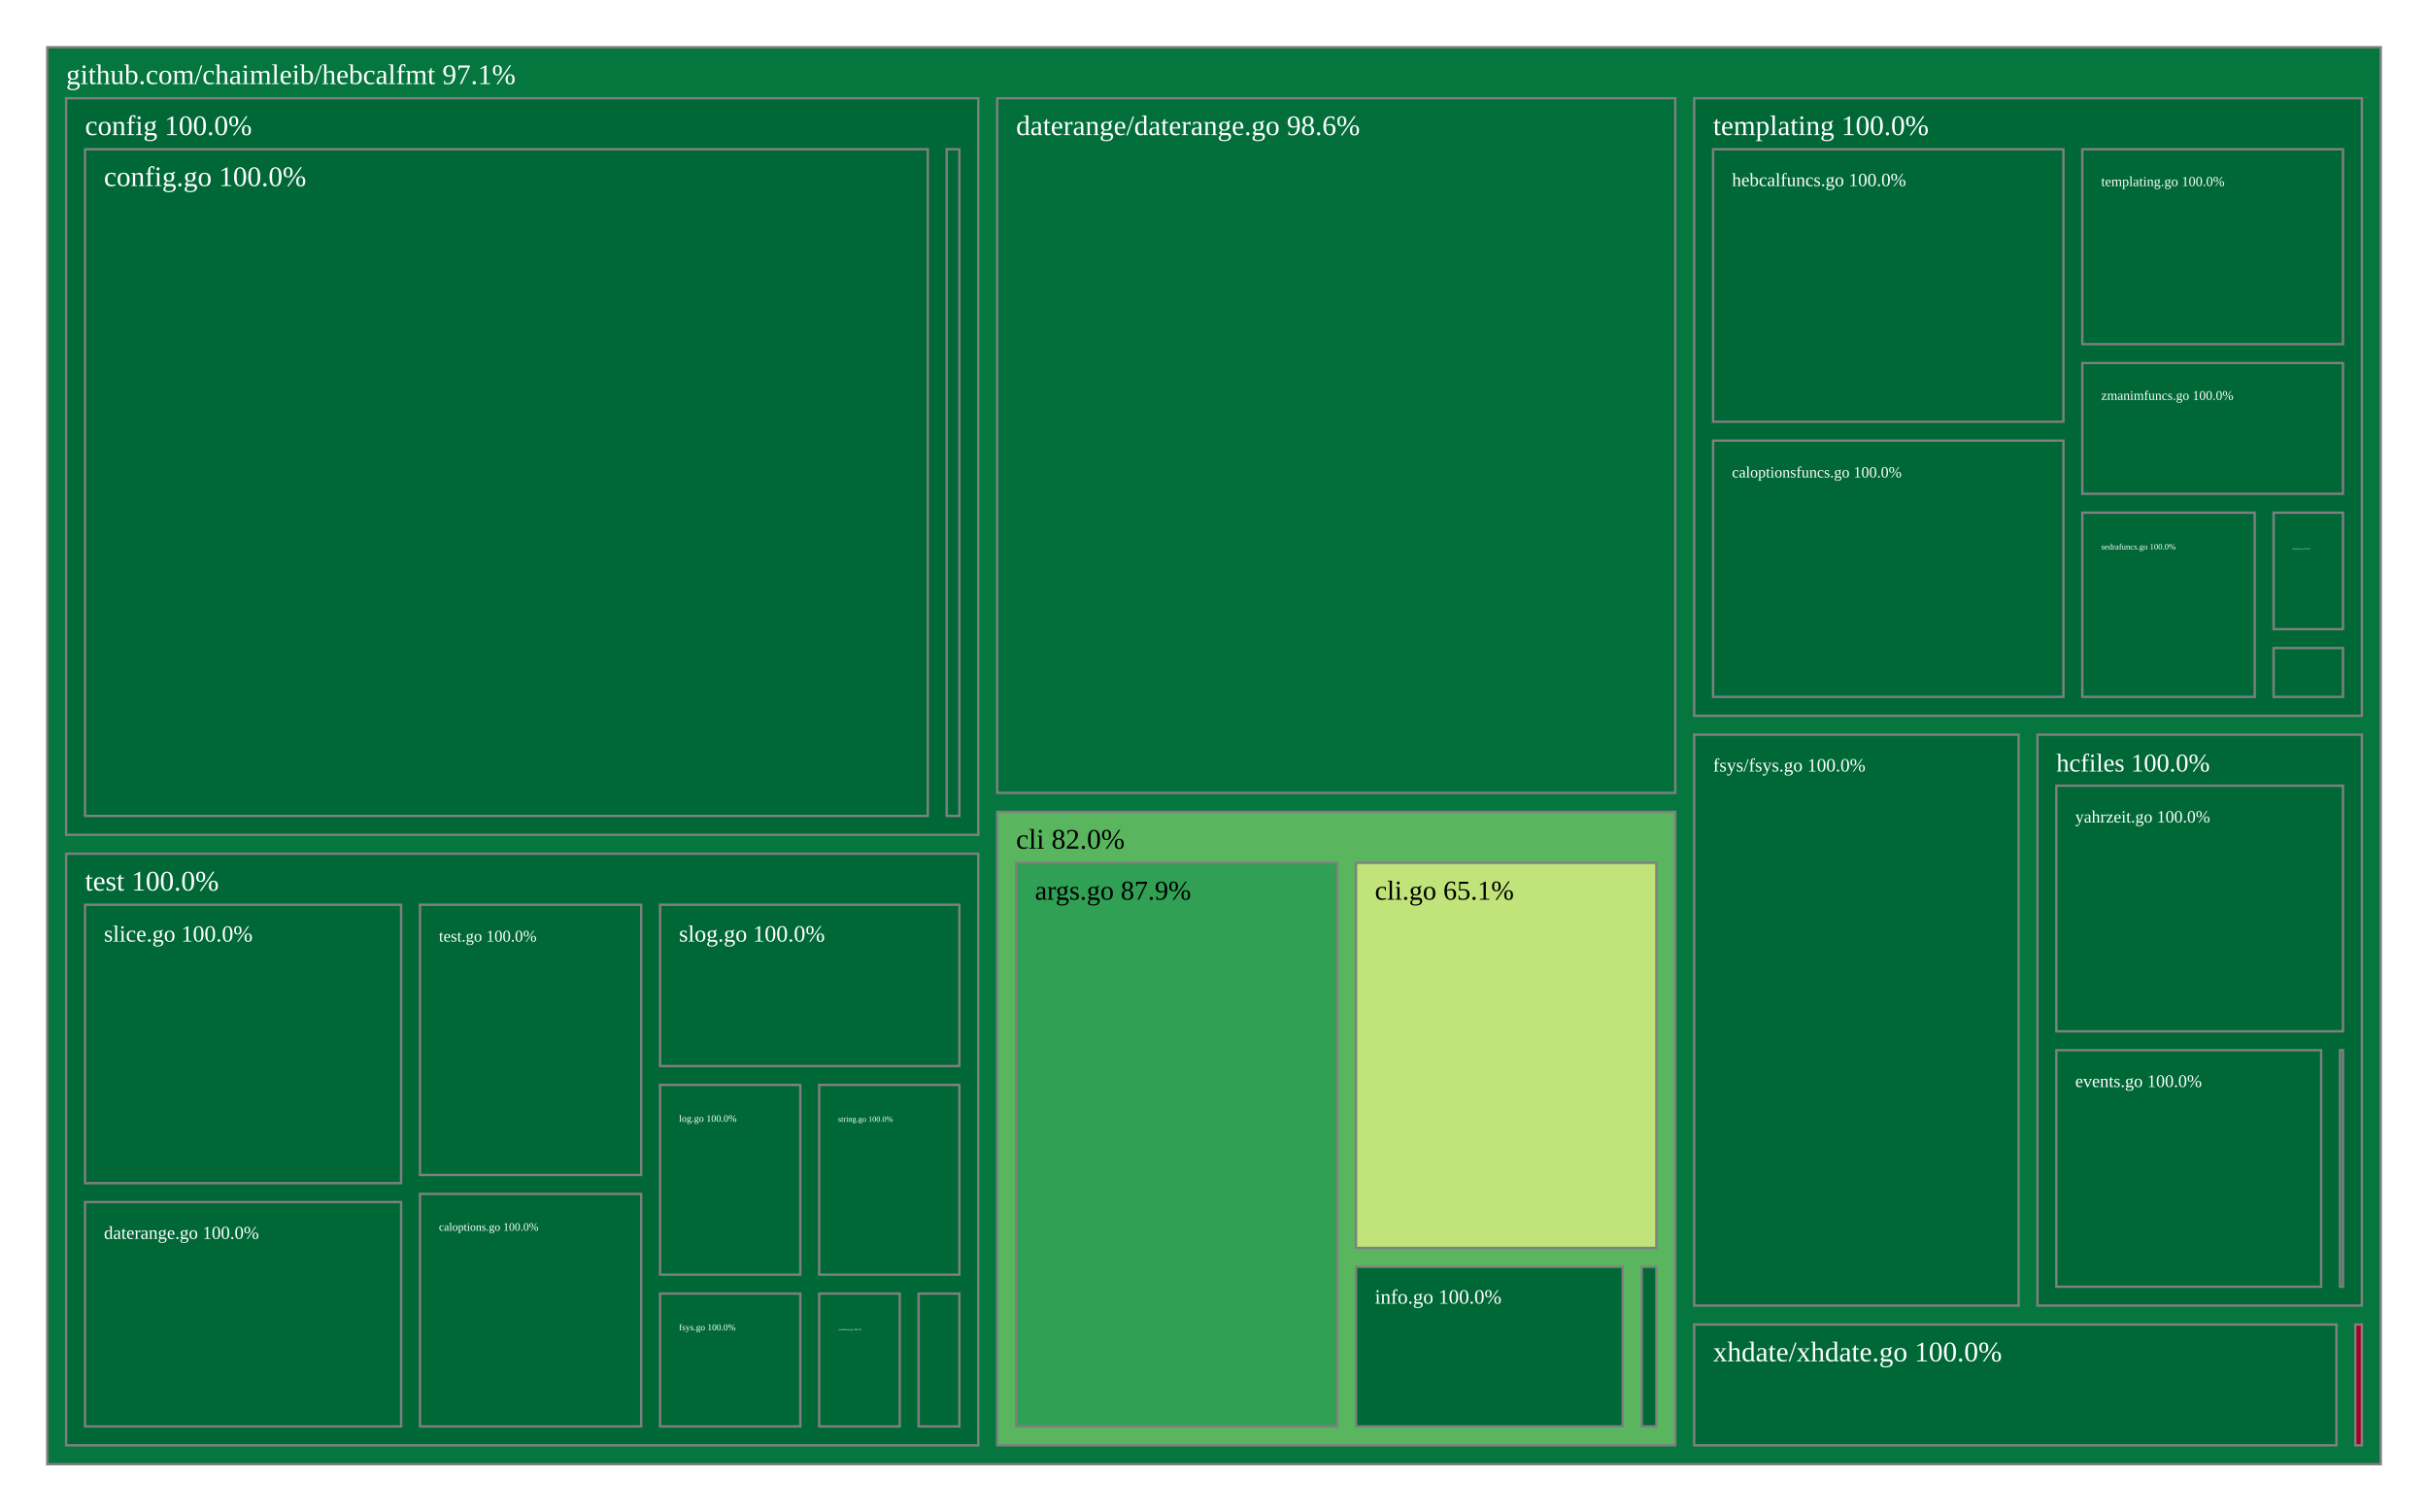
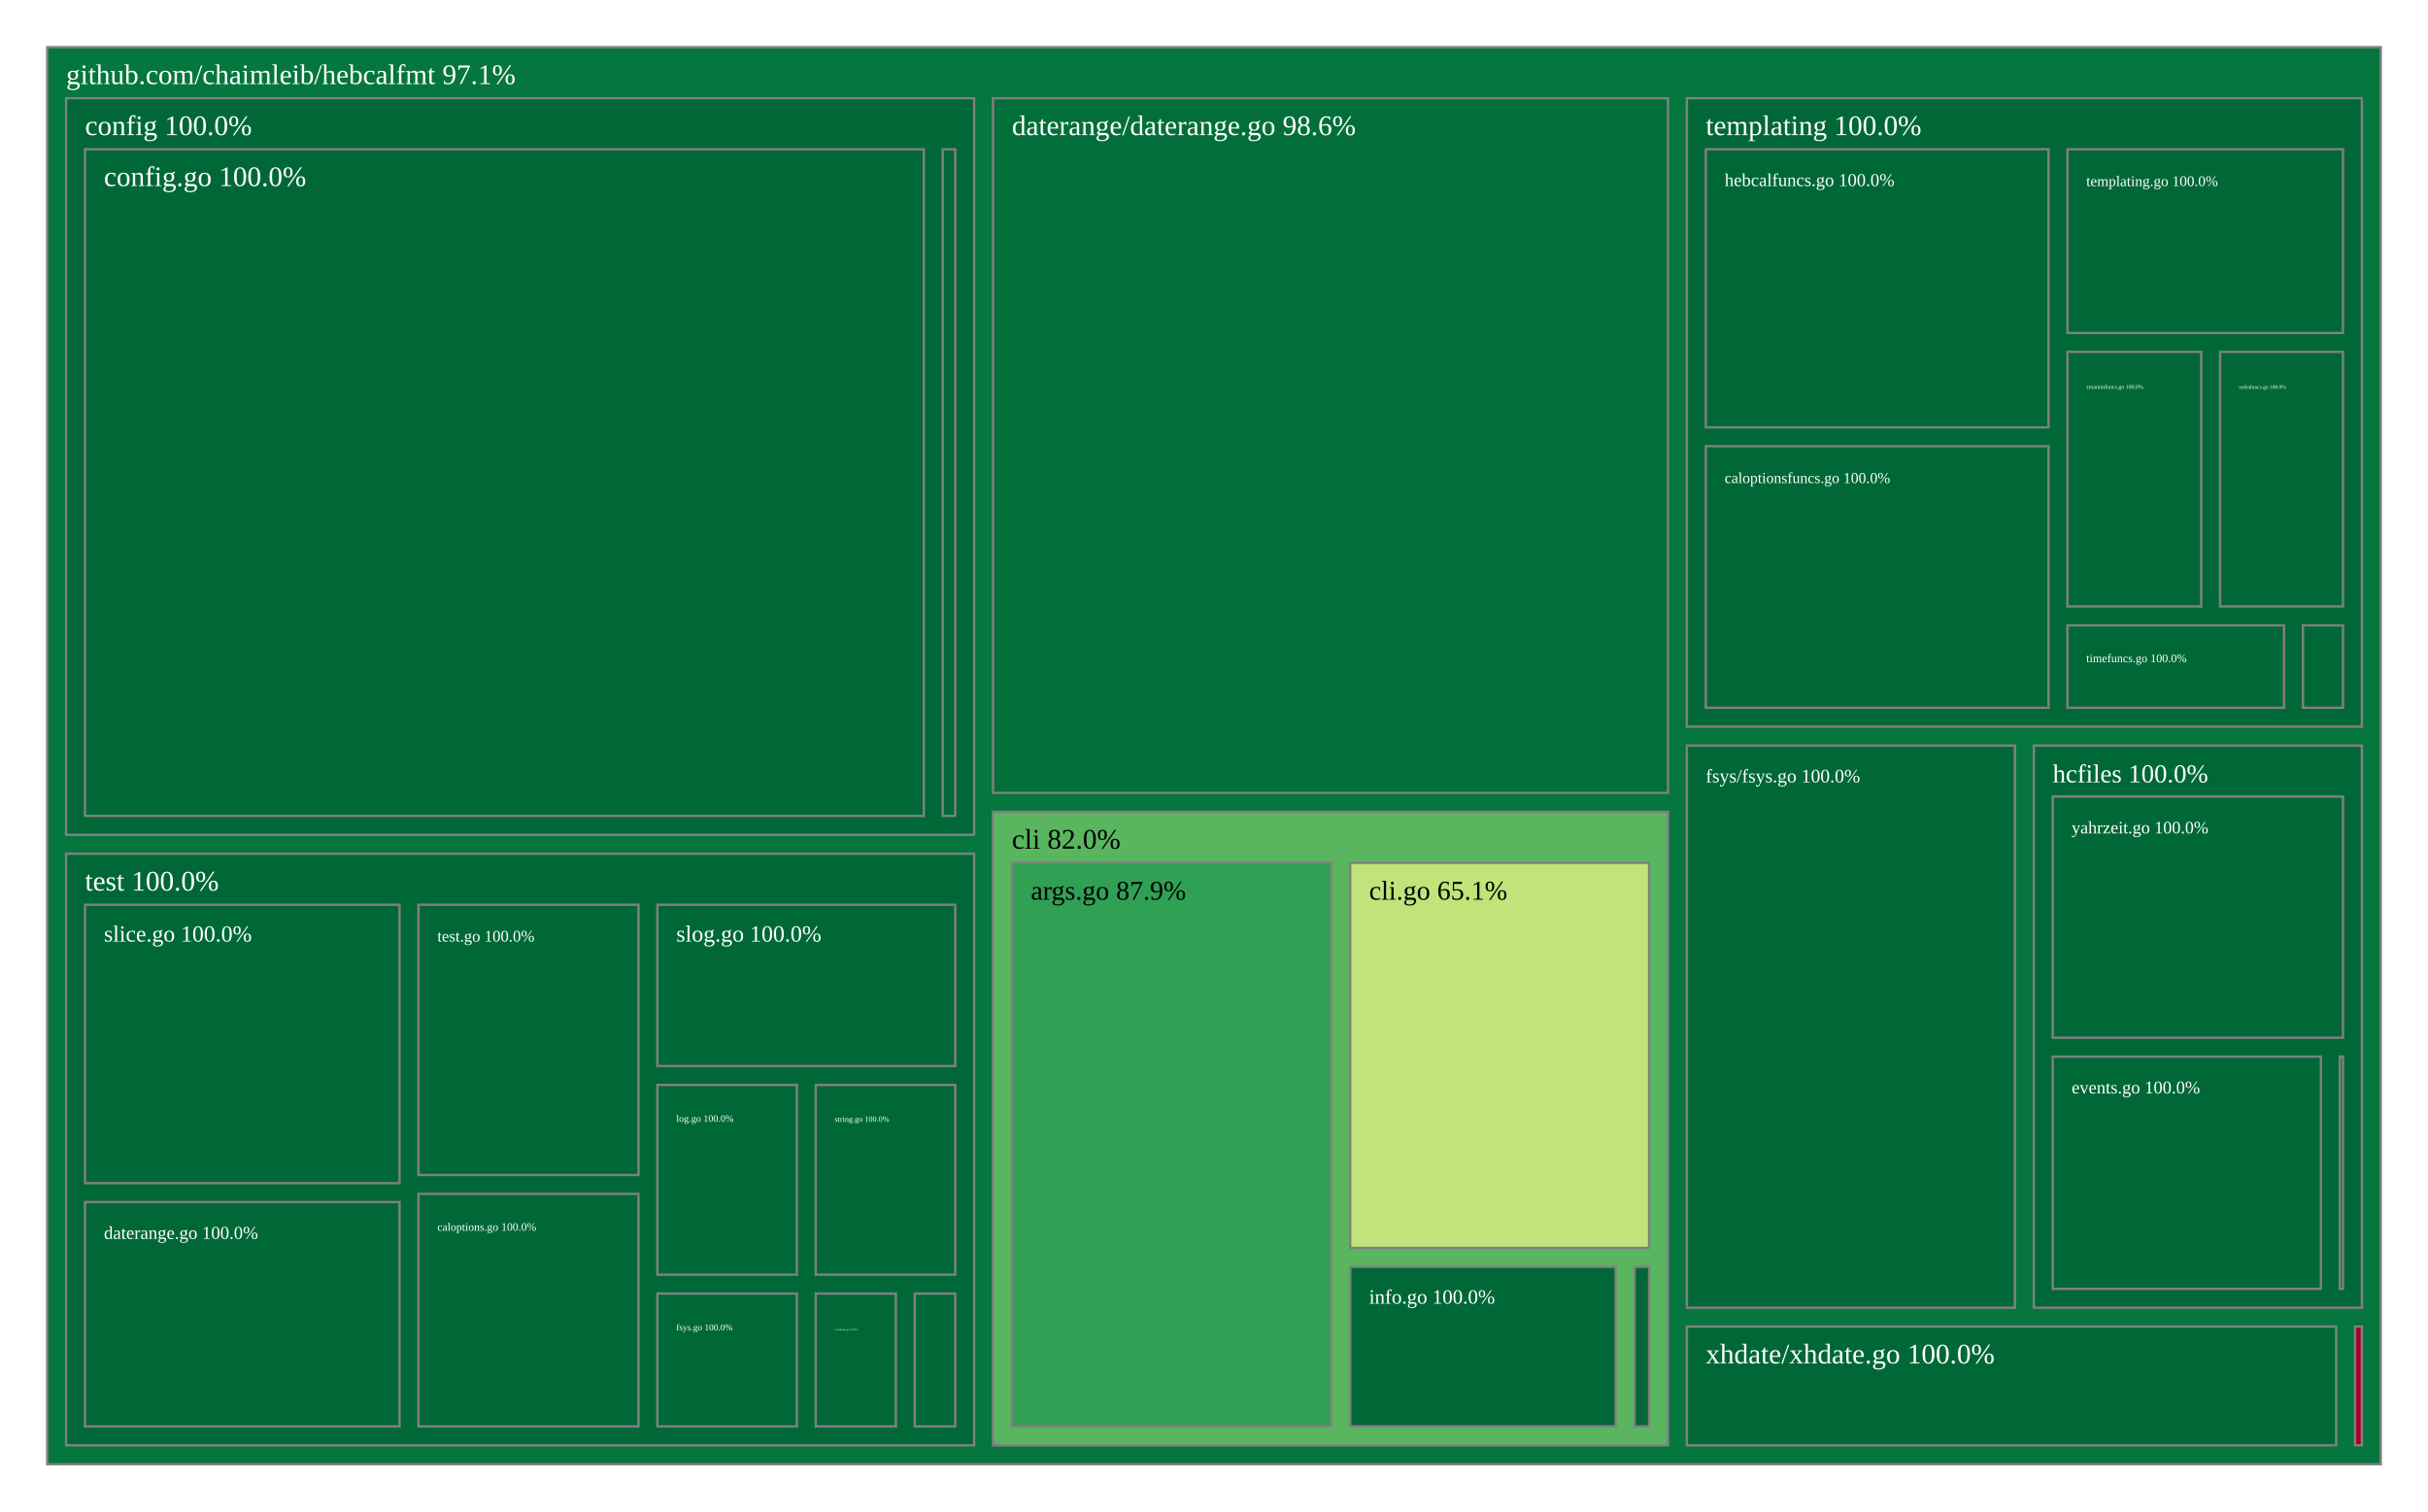
<svg xmlns="http://www.w3.org/2000/svg" viewBox="0 0 1028 640" style="background: white none repeat scroll 0% 0%;">
  <g>
    <rect x="20" y="20" width="988" height="600" style="fill: rgb(5, 118, 62);opacity:1;fill-opacity:1.00;stroke:rgb(128,128,128);stroke-width:1px;stroke-opacity:1.00;" />
    <text data-notex="1" text-anchor="start" transform="translate(28,35.6) scale(1)" style="font-family: Open Sans, verdana, arial, sans-serif !important; font-size: 12px; fill: rgb(255, 255, 255); fill-opacity: 1.00; white-space: pre;" data-math="N">github.com/chaimleib/hebcalfmt 97.1%</text>
  </g>
  <g>
-     <rect x="422.202" y="343.749" width="287.101" height="268.251" style="fill: rgb(89, 182, 95);opacity:1;fill-opacity:1.00;stroke:rgb(128,128,128);stroke-width:1px;stroke-opacity:1.00;" />
-     <text data-notex="1" text-anchor="start" transform="translate(430.2022,359.3493) scale(1)" style="font-family: Open Sans, verdana, arial, sans-serif !important; font-size: 12px; fill: rgb(0, 0, 0); fill-opacity: 1.00; white-space: pre;" data-math="N">cli 82.0%</text>
+     <rect x="420.438" y="343.749" width="285.781" height="268.251" style="fill: rgb(89, 182, 95);opacity:1;fill-opacity:1.00;stroke:rgb(128,128,128);stroke-width:1px;stroke-opacity:1.00;" />
+     <text data-notex="1" text-anchor="start" transform="translate(428.4385,359.3493) scale(1)" style="font-family: Open Sans, verdana, arial, sans-serif !important; font-size: 12px; fill: rgb(0, 0, 0); fill-opacity: 1.00; white-space: pre;" data-math="N">cli 82.0%</text>
  </g>
  <g>
-     <rect x="28" y="41.6" width="386.202" height="311.897" style="fill: rgb(0, 104, 55);opacity:1;fill-opacity:1.00;stroke:rgb(128,128,128);stroke-width:1px;stroke-opacity:1.00;" />
+     <rect x="28" y="41.6" width="384.438" height="311.897" style="fill: rgb(0, 104, 55);opacity:1;fill-opacity:1.00;stroke:rgb(128,128,128);stroke-width:1px;stroke-opacity:1.00;" />
    <text data-notex="1" text-anchor="start" transform="translate(36,57.2) scale(1)" style="font-family: Open Sans, verdana, arial, sans-serif !important; font-size: 12px; fill: rgb(255, 255, 255); fill-opacity: 1.00; white-space: pre;" data-math="N">config 100.0%</text>
  </g>
  <g>
-     <rect x="422.202" y="41.6" width="287.101" height="294.149" style="fill: rgb(2, 111, 58);opacity:1;fill-opacity:1.00;stroke:rgb(128,128,128);stroke-width:1px;stroke-opacity:1.00;" />
-     <text data-notex="1" text-anchor="start" transform="translate(430.2022,57.2) scale(1)" style="font-family: Open Sans, verdana, arial, sans-serif !important; font-size: 12px; fill: rgb(255, 255, 255); fill-opacity: 1.00; white-space: pre;" data-math="N">daterange/daterange.go 98.6%</text>
+     <rect x="420.438" y="41.6" width="285.781" height="294.149" style="fill: rgb(2, 111, 58);opacity:1;fill-opacity:1.00;stroke:rgb(128,128,128);stroke-width:1px;stroke-opacity:1.00;" />
+     <text data-notex="1" text-anchor="start" transform="translate(428.4385,57.2) scale(1)" style="font-family: Open Sans, verdana, arial, sans-serif !important; font-size: 12px; fill: rgb(255, 255, 255); fill-opacity: 1.00; white-space: pre;" data-math="N">daterange/daterange.go 98.6%</text>
  </g>
  <g>
-     <rect x="717.303" y="311.082" width="137.348" height="241.764" style="fill: rgb(0, 104, 55);opacity:1;fill-opacity:1.00;stroke:rgb(128,128,128);stroke-width:1px;stroke-opacity:1.00;" />
-     <text data-notex="1" text-anchor="start" transform="translate(725.3034,326.6818) scale(0.665287)" style="font-family: Open Sans, verdana, arial, sans-serif !important; font-size: 12px; fill: rgb(255, 255, 255); fill-opacity: 1.00; white-space: pre;" data-math="N">fsys/fsys.go 100.0%</text>
+     <rect x="714.219" y="315.693" width="138.89" height="238.036" style="fill: rgb(0, 104, 55);opacity:1;fill-opacity:1.00;stroke:rgb(128,128,128);stroke-width:1px;stroke-opacity:1.00;" />
+     <text data-notex="1" text-anchor="start" transform="translate(722.2192,331.2925) scale(0.673741)" style="font-family: Open Sans, verdana, arial, sans-serif !important; font-size: 12px; fill: rgb(255, 255, 255); fill-opacity: 1.00; white-space: pre;" data-math="N">fsys/fsys.go 100.0%</text>
  </g>
  <g>
-     <rect x="862.652" y="311.082" width="137.348" height="241.764" style="fill: rgb(0, 104, 55);opacity:1;fill-opacity:1.00;stroke:rgb(128,128,128);stroke-width:1px;stroke-opacity:1.00;" />
-     <text data-notex="1" text-anchor="start" transform="translate(870.6517,326.6818) scale(0.902889)" style="font-family: Open Sans, verdana, arial, sans-serif !important; font-size: 12px; fill: rgb(255, 255, 255); fill-opacity: 1.00; white-space: pre;" data-math="N">hcfiles 100.0%</text>
+     <rect x="861.11" y="315.693" width="138.89" height="238.036" style="fill: rgb(0, 104, 55);opacity:1;fill-opacity:1.00;stroke:rgb(128,128,128);stroke-width:1px;stroke-opacity:1.00;" />
+     <text data-notex="1" text-anchor="start" transform="translate(869.1096,331.2925) scale(0.914363)" style="font-family: Open Sans, verdana, arial, sans-serif !important; font-size: 12px; fill: rgb(255, 255, 255); fill-opacity: 1.00; white-space: pre;" data-math="N">hcfiles 100.0%</text>
  </g>
  <g>
-     <rect x="997.233" y="560.845" width="2.767" height="51.155" style="fill: rgb(165, 0, 38);opacity:1;fill-opacity:1.00;stroke:rgb(128,128,128);stroke-width:1px;stroke-opacity:1.00;" />
+     <rect x="997.119" y="561.728" width="2.881" height="50.272" style="fill: rgb(165, 0, 38);opacity:1;fill-opacity:1.00;stroke:rgb(128,128,128);stroke-width:1px;stroke-opacity:1.00;" />
  </g>
  <g>
-     <rect x="717.303" y="41.6" width="282.697" height="261.482" style="fill: rgb(0, 104, 55);opacity:1;fill-opacity:1.00;stroke:rgb(128,128,128);stroke-width:1px;stroke-opacity:1.00;" />
-     <text data-notex="1" text-anchor="start" transform="translate(725.3034,57.2) scale(1)" style="font-family: Open Sans, verdana, arial, sans-serif !important; font-size: 12px; fill: rgb(255, 255, 255); fill-opacity: 1.00; white-space: pre;" data-math="N">templating 100.0%</text>
+     <rect x="714.219" y="41.6" width="285.781" height="266.093" style="fill: rgb(0, 104, 55);opacity:1;fill-opacity:1.00;stroke:rgb(128,128,128);stroke-width:1px;stroke-opacity:1.00;" />
+     <text data-notex="1" text-anchor="start" transform="translate(722.2192,57.2) scale(1)" style="font-family: Open Sans, verdana, arial, sans-serif !important; font-size: 12px; fill: rgb(255, 255, 255); fill-opacity: 1.00; white-space: pre;" data-math="N">templating 100.0%</text>
  </g>
  <g>
-     <rect x="28" y="361.497" width="386.202" height="250.503" style="fill: rgb(0, 104, 55);opacity:1;fill-opacity:1.00;stroke:rgb(128,128,128);stroke-width:1px;stroke-opacity:1.00;" />
+     <rect x="28" y="361.497" width="384.438" height="250.503" style="fill: rgb(0, 104, 55);opacity:1;fill-opacity:1.00;stroke:rgb(128,128,128);stroke-width:1px;stroke-opacity:1.00;" />
    <text data-notex="1" text-anchor="start" transform="translate(36,377.0972) scale(1)" style="font-family: Open Sans, verdana, arial, sans-serif !important; font-size: 12px; fill: rgb(255, 255, 255); fill-opacity: 1.00; white-space: pre;" data-math="N">test 100.0%</text>
  </g>
  <g>
-     <rect x="717.303" y="560.845" width="271.93" height="51.155" style="fill: rgb(0, 104, 55);opacity:1;fill-opacity:1.00;stroke:rgb(128,128,128);stroke-width:1px;stroke-opacity:1.00;" />
-     <text data-notex="1" text-anchor="start" transform="translate(725.3034,576.4455) scale(1)" style="font-family: Open Sans, verdana, arial, sans-serif !important; font-size: 12px; fill: rgb(255, 255, 255); fill-opacity: 1.00; white-space: pre;" data-math="N">xhdate/xhdate.go 100.0%</text>
+     <rect x="714.219" y="561.728" width="274.9" height="50.272" style="fill: rgb(0, 104, 55);opacity:1;fill-opacity:1.00;stroke:rgb(128,128,128);stroke-width:1px;stroke-opacity:1.00;" />
+     <text data-notex="1" text-anchor="start" transform="translate(722.2192,577.3284) scale(1)" style="font-family: Open Sans, verdana, arial, sans-serif !important; font-size: 12px; fill: rgb(255, 255, 255); fill-opacity: 1.00; white-space: pre;" data-math="N">xhdate/xhdate.go 100.0%</text>
  </g>
  <g>
-     <rect x="430.202" y="365.349" width="135.912" height="238.651" style="fill: rgb(47, 160, 84);opacity:1;fill-opacity:1.00;stroke:rgb(128,128,128);stroke-width:1px;stroke-opacity:1.00;" />
-     <text data-notex="1" text-anchor="start" transform="translate(438.2022,380.9493) scale(0.960829)" style="font-family: Open Sans, verdana, arial, sans-serif !important; font-size: 12px; fill: rgb(0, 0, 0); fill-opacity: 1.00; white-space: pre;" data-math="N">args.go 87.9%</text>
+     <rect x="428.438" y="365.349" width="135.231" height="238.651" style="fill: rgb(47, 160, 84);opacity:1;fill-opacity:1.00;stroke:rgb(128,128,128);stroke-width:1px;stroke-opacity:1.00;" />
+     <text data-notex="1" text-anchor="start" transform="translate(436.4385,380.9493) scale(0.955374)" style="font-family: Open Sans, verdana, arial, sans-serif !important; font-size: 12px; fill: rgb(0, 0, 0); fill-opacity: 1.00; white-space: pre;" data-math="N">args.go 87.9%</text>
  </g>
  <g>
-     <rect x="574.114" y="365.349" width="127.19" height="163.064" style="fill: rgb(192, 228, 121);opacity:1;fill-opacity:1.00;stroke:rgb(128,128,128);stroke-width:1px;stroke-opacity:1.00;" />
-     <text data-notex="1" text-anchor="start" transform="translate(582.1138,380.9493) scale(0.965188)" style="font-family: Open Sans, verdana, arial, sans-serif !important; font-size: 12px; fill: rgb(0, 0, 0); fill-opacity: 1.00; white-space: pre;" data-math="N">cli.go 65.1%</text>
+     <rect x="571.669" y="365.349" width="126.55" height="163.064" style="fill: rgb(192, 228, 121);opacity:1;fill-opacity:1.00;stroke:rgb(128,128,128);stroke-width:1px;stroke-opacity:1.00;" />
+     <text data-notex="1" text-anchor="start" transform="translate(579.6692,380.9493) scale(0.959636)" style="font-family: Open Sans, verdana, arial, sans-serif !important; font-size: 12px; fill: rgb(0, 0, 0); fill-opacity: 1.00; white-space: pre;" data-math="N">cli.go 65.1%</text>
  </g>
  <g>
-     <rect x="574.114" y="536.413" width="112.959" height="67.587" style="fill: rgb(0, 104, 55);opacity:1;fill-opacity:1.00;stroke:rgb(128,128,128);stroke-width:1px;stroke-opacity:1.00;" />
-     <text data-notex="1" text-anchor="start" transform="translate(582.1138,552.0135) scale(0.721422)" style="font-family: Open Sans, verdana, arial, sans-serif !important; font-size: 12px; fill: rgb(255, 255, 255); fill-opacity: 1.00; white-space: pre;" data-math="N">info.go 100.0%</text>
+     <rect x="571.669" y="536.413" width="112.387" height="67.587" style="fill: rgb(0, 104, 55);opacity:1;fill-opacity:1.00;stroke:rgb(128,128,128);stroke-width:1px;stroke-opacity:1.00;" />
+     <text data-notex="1" text-anchor="start" transform="translate(579.6692,552.0135) scale(0.717164)" style="font-family: Open Sans, verdana, arial, sans-serif !important; font-size: 12px; fill: rgb(255, 255, 255); fill-opacity: 1.00; white-space: pre;" data-math="N">info.go 100.0%</text>
  </g>
  <g>
-     <rect x="695.073" y="536.413" width="6.23" height="67.587" style="fill: rgb(0, 104, 55);opacity:1;fill-opacity:1.00;stroke:rgb(128,128,128);stroke-width:1px;stroke-opacity:1.00;" />
+     <rect x="692.056" y="536.413" width="6.163" height="67.587" style="fill: rgb(0, 104, 55);opacity:1;fill-opacity:1.00;stroke:rgb(128,128,128);stroke-width:1px;stroke-opacity:1.00;" />
  </g>
  <g>
-     <rect x="36" y="63.2" width="356.831" height="282.297" style="fill: rgb(0, 104, 55);opacity:1;fill-opacity:1.00;stroke:rgb(128,128,128);stroke-width:1px;stroke-opacity:1.00;" />
+     <rect x="36" y="63.2" width="355.13" height="282.297" style="fill: rgb(0, 104, 55);opacity:1;fill-opacity:1.00;stroke:rgb(128,128,128);stroke-width:1px;stroke-opacity:1.00;" />
    <text data-notex="1" text-anchor="start" transform="translate(44,78.8) scale(1)" style="font-family: Open Sans, verdana, arial, sans-serif !important; font-size: 12px; fill: rgb(255, 255, 255); fill-opacity: 1.00; white-space: pre;" data-math="N">config.go 100.0%</text>
  </g>
  <g>
-     <rect x="400.831" y="63.2" width="5.371" height="282.297" style="fill: rgb(0, 104, 55);opacity:1;fill-opacity:1.00;stroke:rgb(128,128,128);stroke-width:1px;stroke-opacity:1.00;" />
+     <rect x="399.13" y="63.2" width="5.308" height="282.297" style="fill: rgb(0, 104, 55);opacity:1;fill-opacity:1.00;stroke:rgb(128,128,128);stroke-width:1px;stroke-opacity:1.00;" />
  </g>
  <g>
-     <rect x="990.761" y="444.695" width="1.239" height="100.151" style="fill: rgb(0, 104, 55);opacity:1;fill-opacity:1.00;stroke:rgb(128,128,128);stroke-width:1px;stroke-opacity:1.00;" />
+     <rect x="990.651" y="447.409" width="1.349" height="98.319" style="fill: rgb(0, 104, 55);opacity:1;fill-opacity:1.00;stroke:rgb(128,128,128);stroke-width:1px;stroke-opacity:1.00;" />
  </g>
  <g>
-     <rect x="870.652" y="444.695" width="112.109" height="100.151" style="fill: rgb(0, 104, 55);opacity:1;fill-opacity:1.00;stroke:rgb(128,128,128);stroke-width:1px;stroke-opacity:1.00;" />
-     <text data-notex="1" text-anchor="start" transform="translate(878.6517,460.2949) scale(0.625711)" style="font-family: Open Sans, verdana, arial, sans-serif !important; font-size: 12px; fill: rgb(255, 255, 255); fill-opacity: 1.00; white-space: pre;" data-math="N">events.go 100.0%</text>
+     <rect x="869.11" y="447.409" width="113.541" height="98.319" style="fill: rgb(0, 104, 55);opacity:1;fill-opacity:1.00;stroke:rgb(128,128,128);stroke-width:1px;stroke-opacity:1.00;" />
+     <text data-notex="1" text-anchor="start" transform="translate(877.1096,463.009) scale(0.635033)" style="font-family: Open Sans, verdana, arial, sans-serif !important; font-size: 12px; fill: rgb(255, 255, 255); fill-opacity: 1.00; white-space: pre;" data-math="N">events.go 100.0%</text>
  </g>
  <g>
-     <rect x="870.652" y="332.682" width="121.348" height="104.013" style="fill: rgb(0, 104, 55);opacity:1;fill-opacity:1.00;stroke:rgb(128,128,128);stroke-width:1px;stroke-opacity:1.00;" />
-     <text data-notex="1" text-anchor="start" transform="translate(878.6517,348.2818) scale(0.609655)" style="font-family: Open Sans, verdana, arial, sans-serif !important; font-size: 12px; fill: rgb(255, 255, 255); fill-opacity: 1.00; white-space: pre;" data-math="N">yahrzeit.go 100.0%</text>
+     <rect x="869.11" y="337.293" width="122.89" height="102.116" style="fill: rgb(0, 104, 55);opacity:1;fill-opacity:1.00;stroke:rgb(128,128,128);stroke-width:1px;stroke-opacity:1.00;" />
+     <text data-notex="1" text-anchor="start" transform="translate(877.1096,352.8925) scale(0.618579)" style="font-family: Open Sans, verdana, arial, sans-serif !important; font-size: 12px; fill: rgb(255, 255, 255); fill-opacity: 1.00; white-space: pre;" data-math="N">yahrzeit.go 100.0%</text>
  </g>
  <g>
-     <rect x="725.303" y="186.568" width="148.331" height="108.514" style="fill: rgb(0, 104, 55);opacity:1;fill-opacity:1.00;stroke:rgb(128,128,128);stroke-width:1px;stroke-opacity:1.00;" />
-     <text data-notex="1" text-anchor="start" transform="translate(733.3034,202.1678) scale(0.551381)" style="font-family: Open Sans, verdana, arial, sans-serif !important; font-size: 12px; fill: rgb(255, 255, 255); fill-opacity: 1.00; white-space: pre;" data-math="N">caloptionsfuncs.go 100.0%</text>
+     <rect x="722.219" y="188.939" width="145.108" height="110.754" style="fill: rgb(0, 104, 55);opacity:1;fill-opacity:1.00;stroke:rgb(128,128,128);stroke-width:1px;stroke-opacity:1.00;" />
+     <text data-notex="1" text-anchor="start" transform="translate(730.2192,204.539) scale(0.537948)" style="font-family: Open Sans, verdana, arial, sans-serif !important; font-size: 12px; fill: rgb(255, 255, 255); fill-opacity: 1.00; white-space: pre;" data-math="N">caloptionsfuncs.go 100.0%</text>
  </g>
  <g>
-     <rect x="962.622" y="274.417" width="29.378" height="20.665" style="fill: rgb(0, 104, 55);opacity:1;fill-opacity:1.00;stroke:rgb(128,128,128);stroke-width:1px;stroke-opacity:1.00;" />
+     <rect x="975.065" y="264.799" width="16.935" height="34.893" style="fill: rgb(0, 104, 55);opacity:1;fill-opacity:1.00;stroke:rgb(128,128,128);stroke-width:1px;stroke-opacity:1.00;" />
+     <text data-notex="1" text-anchor="start" transform="translate(983.0653,280.3991) scale(0.005124)" style="font-family: Open Sans, verdana, arial, sans-serif !important; font-size: 12px; fill: rgb(255, 255, 255); fill-opacity: 1.00; white-space: pre;" data-math="N">castfuncs.go 100.0%</text>
  </g>
  <g>
-     <rect x="725.303" y="63.2" width="148.331" height="115.368" style="fill: rgb(0, 104, 55);opacity:1;fill-opacity:1.00;stroke:rgb(128,128,128);stroke-width:1px;stroke-opacity:1.00;" />
-     <text data-notex="1" text-anchor="start" transform="translate(733.3034,78.8) scale(0.656406)" style="font-family: Open Sans, verdana, arial, sans-serif !important; font-size: 12px; fill: rgb(255, 255, 255); fill-opacity: 1.00; white-space: pre;" data-math="N">hebcalfuncs.go 100.0%</text>
+     <rect x="722.219" y="63.2" width="145.108" height="117.739" style="fill: rgb(0, 104, 55);opacity:1;fill-opacity:1.00;stroke:rgb(128,128,128);stroke-width:1px;stroke-opacity:1.00;" />
+     <text data-notex="1" text-anchor="start" transform="translate(730.2192,78.8) scale(0.640414)" style="font-family: Open Sans, verdana, arial, sans-serif !important; font-size: 12px; fill: rgb(255, 255, 255); fill-opacity: 1.00; white-space: pre;" data-math="N">hebcalfuncs.go 100.0%</text>
  </g>
  <g>
-     <rect x="881.635" y="217.086" width="72.987" height="77.995" style="fill: rgb(0, 104, 55);opacity:1;fill-opacity:1.00;stroke:rgb(128,128,128);stroke-width:1px;stroke-opacity:1.00;" />
-     <text data-notex="1" text-anchor="start" transform="translate(889.6348,232.6864) scale(0.296806)" style="font-family: Open Sans, verdana, arial, sans-serif !important; font-size: 12px; fill: rgb(255, 255, 255); fill-opacity: 1.00; white-space: pre;" data-math="N">sedrafuncs.go 100.0%</text>
+     <rect x="939.972" y="148.987" width="52.028" height="107.812" style="fill: rgb(0, 104, 55);opacity:1;fill-opacity:1.00;stroke:rgb(128,128,128);stroke-width:1px;stroke-opacity:1.00;" />
+     <text data-notex="1" text-anchor="start" transform="translate(947.9721,164.5869) scale(0.187645)" style="font-family: Open Sans, verdana, arial, sans-serif !important; font-size: 12px; fill: rgb(255, 255, 255); fill-opacity: 1.00; white-space: pre;" data-math="N">sedrafuncs.go 100.0%</text>
  </g>
  <g>
-     <rect x="881.635" y="63.2" width="110.365" height="82.521" style="fill: rgb(0, 104, 55);opacity:1;fill-opacity:1.00;stroke:rgb(128,128,128);stroke-width:1px;stroke-opacity:1.00;" />
-     <text data-notex="1" text-anchor="start" transform="translate(889.6348,78.8) scale(0.491485)" style="font-family: Open Sans, verdana, arial, sans-serif !important; font-size: 12px; fill: rgb(255, 255, 255); fill-opacity: 1.00; white-space: pre;" data-math="N">templating.go 100.0%</text>
+     <rect x="875.327" y="63.2" width="116.673" height="77.787" style="fill: rgb(0, 104, 55);opacity:1;fill-opacity:1.00;stroke:rgb(128,128,128);stroke-width:1px;stroke-opacity:1.00;" />
+     <text data-notex="1" text-anchor="start" transform="translate(883.3267,78.8) scale(0.52434)" style="font-family: Open Sans, verdana, arial, sans-serif !important; font-size: 12px; fill: rgb(255, 255, 255); fill-opacity: 1.00; white-space: pre;" data-math="N">templating.go 100.0%</text>
  </g>
  <g>
-     <rect x="962.622" y="217.086" width="29.378" height="49.33" style="fill: rgb(0, 104, 55);opacity:1;fill-opacity:1.00;stroke:rgb(128,128,128);stroke-width:1px;stroke-opacity:1.00;" />
-     <text data-notex="1" text-anchor="start" transform="translate(970.6215,232.6864) scale(0.073347)" style="font-family: Open Sans, verdana, arial, sans-serif !important; font-size: 12px; fill: rgb(255, 255, 255); fill-opacity: 1.00; white-space: pre;" data-math="N">timefuncs.go 100.0%</text>
+     <rect x="875.327" y="264.799" width="91.739" height="34.893" style="fill: rgb(0, 104, 55);opacity:1;fill-opacity:1.00;stroke:rgb(128,128,128);stroke-width:1px;stroke-opacity:1.00;" />
+     <text data-notex="1" text-anchor="start" transform="translate(883.3267,280.3991) scale(0.415234)" style="font-family: Open Sans, verdana, arial, sans-serif !important; font-size: 12px; fill: rgb(255, 255, 255); fill-opacity: 1.00; white-space: pre;" data-math="N">timefuncs.go 100.0%</text>
  </g>
  <g>
-     <rect x="881.635" y="153.721" width="110.365" height="55.365" style="fill: rgb(0, 104, 55);opacity:1;fill-opacity:1.00;stroke:rgb(128,128,128);stroke-width:1px;stroke-opacity:1.00;" />
-     <text data-notex="1" text-anchor="start" transform="translate(889.6348,169.3214) scale(0.468081)" style="font-family: Open Sans, verdana, arial, sans-serif !important; font-size: 12px; fill: rgb(255, 255, 255); fill-opacity: 1.00; white-space: pre;" data-math="N">zmanimfuncs.go 100.0%</text>
+     <rect x="875.327" y="148.987" width="56.645" height="107.812" style="fill: rgb(0, 104, 55);opacity:1;fill-opacity:1.00;stroke:rgb(128,128,128);stroke-width:1px;stroke-opacity:1.00;" />
+     <text data-notex="1" text-anchor="start" transform="translate(883.3267,164.5869) scale(0.201614)" style="font-family: Open Sans, verdana, arial, sans-serif !important; font-size: 12px; fill: rgb(255, 255, 255); fill-opacity: 1.00; white-space: pre;" data-math="N">zmanimfuncs.go 100.0%</text>
  </g>
  <g>
-     <rect x="177.826" y="505.534" width="93.642" height="98.466" style="fill: rgb(0, 104, 55);opacity:1;fill-opacity:1.00;stroke:rgb(128,128,128);stroke-width:1px;stroke-opacity:1.00;" />
-     <text data-notex="1" text-anchor="start" transform="translate(185.8258,521.1336) scale(0.404385)" style="font-family: Open Sans, verdana, arial, sans-serif !important; font-size: 12px; fill: rgb(255, 255, 255); fill-opacity: 1.00; white-space: pre;" data-math="N">caloptions.go 100.0%</text>
+     <rect x="177.164" y="505.534" width="93.168" height="98.466" style="fill: rgb(0, 104, 55);opacity:1;fill-opacity:1.00;stroke:rgb(128,128,128);stroke-width:1px;stroke-opacity:1.00;" />
+     <text data-notex="1" text-anchor="start" transform="translate(185.1644,521.1336) scale(0.401916)" style="font-family: Open Sans, verdana, arial, sans-serif !important; font-size: 12px; fill: rgb(255, 255, 255); fill-opacity: 1.00; white-space: pre;" data-math="N">caloptions.go 100.0%</text>
  </g>
  <g>
-     <rect x="346.835" y="547.747" width="34.105" height="56.253" style="fill: rgb(0, 104, 55);opacity:1;fill-opacity:1.00;stroke:rgb(128,128,128);stroke-width:1px;stroke-opacity:1.00;" />
-     <text data-notex="1" text-anchor="start" transform="translate(354.835,563.3466) scale(0.089804)" style="font-family: Open Sans, verdana, arial, sans-serif !important; font-size: 12px; fill: rgb(255, 255, 255); fill-opacity: 1.00; white-space: pre;" data-math="N">coordinates.go 100.0%</text>
+     <rect x="345.385" y="547.747" width="33.908" height="56.253" style="fill: rgb(0, 104, 55);opacity:1;fill-opacity:1.00;stroke:rgb(128,128,128);stroke-width:1px;stroke-opacity:1.00;" />
+     <text data-notex="1" text-anchor="start" transform="translate(353.3854,563.3466) scale(0.08883)" style="font-family: Open Sans, verdana, arial, sans-serif !important; font-size: 12px; fill: rgb(255, 255, 255); fill-opacity: 1.00; white-space: pre;" data-math="N">coordinates.go 100.0%</text>
  </g>
  <g>
-     <rect x="36" y="508.994" width="133.826" height="95.006" style="fill: rgb(0, 104, 55);opacity:1;fill-opacity:1.00;stroke:rgb(128,128,128);stroke-width:1px;stroke-opacity:1.00;" />
-     <text data-notex="1" text-anchor="start" transform="translate(44,524.5937) scale(0.645975)" style="font-family: Open Sans, verdana, arial, sans-serif !important; font-size: 12px; fill: rgb(255, 255, 255); fill-opacity: 1.00; white-space: pre;" data-math="N">daterange.go 100.0%</text>
+     <rect x="36" y="508.994" width="133.164" height="95.006" style="fill: rgb(0, 104, 55);opacity:1;fill-opacity:1.00;stroke:rgb(128,128,128);stroke-width:1px;stroke-opacity:1.00;" />
+     <text data-notex="1" text-anchor="start" transform="translate(44,524.5937) scale(0.642349)" style="font-family: Open Sans, verdana, arial, sans-serif !important; font-size: 12px; fill: rgb(255, 255, 255); fill-opacity: 1.00; white-space: pre;" data-math="N">daterange.go 100.0%</text>
  </g>
  <g>
-     <rect x="279.468" y="547.747" width="59.367" height="56.253" style="fill: rgb(0, 104, 55);opacity:1;fill-opacity:1.00;stroke:rgb(128,128,128);stroke-width:1px;stroke-opacity:1.00;" />
-     <text data-notex="1" text-anchor="start" transform="translate(287.4677,563.3466) scale(0.322673)" style="font-family: Open Sans, verdana, arial, sans-serif !important; font-size: 12px; fill: rgb(255, 255, 255); fill-opacity: 1.00; white-space: pre;" data-math="N">fsys.go 100.0%</text>
+     <rect x="278.332" y="547.747" width="59.053" height="56.253" style="fill: rgb(0, 104, 55);opacity:1;fill-opacity:1.00;stroke:rgb(128,128,128);stroke-width:1px;stroke-opacity:1.00;" />
+     <text data-notex="1" text-anchor="start" transform="translate(286.3323,563.3466) scale(0.320336)" style="font-family: Open Sans, verdana, arial, sans-serif !important; font-size: 12px; fill: rgb(255, 255, 255); fill-opacity: 1.00; white-space: pre;" data-math="N">fsys.go 100.0%</text>
  </g>
  <g>
-     <rect x="388.94" y="547.747" width="17.263" height="56.253" style="fill: rgb(0, 104, 55);opacity:1;fill-opacity:1.00;stroke:rgb(128,128,128);stroke-width:1px;stroke-opacity:1.00;" />
-     <text data-notex="1" text-anchor="start" transform="translate(396.9395,563.3466) scale(0.008769)" style="font-family: Open Sans, verdana, arial, sans-serif !important; font-size: 12px; fill: rgb(255, 255, 255); fill-opacity: 1.00; white-space: pre;" data-math="N">hdate.go 100.0%</text>
+     <rect x="387.294" y="547.747" width="17.145" height="56.253" style="fill: rgb(0, 104, 55);opacity:1;fill-opacity:1.00;stroke:rgb(128,128,128);stroke-width:1px;stroke-opacity:1.00;" />
+     <text data-notex="1" text-anchor="start" transform="translate(395.2936,563.3466) scale(0.007951)" style="font-family: Open Sans, verdana, arial, sans-serif !important; font-size: 12px; fill: rgb(255, 255, 255); fill-opacity: 1.00; white-space: pre;" data-math="N">hdate.go 100.0%</text>
  </g>
  <g>
-     <rect x="279.468" y="459.398" width="59.367" height="80.348" style="fill: rgb(0, 104, 55);opacity:1;fill-opacity:1.00;stroke:rgb(128,128,128);stroke-width:1px;stroke-opacity:1.00;" />
-     <text data-notex="1" text-anchor="start" transform="translate(287.4677,474.9981) scale(0.347494)" style="font-family: Open Sans, verdana, arial, sans-serif !important; font-size: 12px; fill: rgb(255, 255, 255); fill-opacity: 1.00; white-space: pre;" data-math="N">log.go 100.0%</text>
+     <rect x="278.332" y="459.398" width="59.053" height="80.348" style="fill: rgb(0, 104, 55);opacity:1;fill-opacity:1.00;stroke:rgb(128,128,128);stroke-width:1px;stroke-opacity:1.00;" />
+     <text data-notex="1" text-anchor="start" transform="translate(286.3323,474.9981) scale(0.344977)" style="font-family: Open Sans, verdana, arial, sans-serif !important; font-size: 12px; fill: rgb(255, 255, 255); fill-opacity: 1.00; white-space: pre;" data-math="N">log.go 100.0%</text>
  </g>
  <g>
-     <rect x="36" y="383.097" width="133.826" height="117.897" style="fill: rgb(0, 104, 55);opacity:1;fill-opacity:1.00;stroke:rgb(128,128,128);stroke-width:1px;stroke-opacity:1.00;" />
-     <text data-notex="1" text-anchor="start" transform="translate(44,398.6972) scale(0.818235)" style="font-family: Open Sans, verdana, arial, sans-serif !important; font-size: 12px; fill: rgb(255, 255, 255); fill-opacity: 1.00; white-space: pre;" data-math="N">slice.go 100.0%</text>
+     <rect x="36" y="383.097" width="133.164" height="117.897" style="fill: rgb(0, 104, 55);opacity:1;fill-opacity:1.00;stroke:rgb(128,128,128);stroke-width:1px;stroke-opacity:1.00;" />
+     <text data-notex="1" text-anchor="start" transform="translate(44,398.6972) scale(0.813642)" style="font-family: Open Sans, verdana, arial, sans-serif !important; font-size: 12px; fill: rgb(255, 255, 255); fill-opacity: 1.00; white-space: pre;" data-math="N">slice.go 100.0%</text>
  </g>
  <g>
-     <rect x="279.468" y="383.097" width="126.735" height="68.301" style="fill: rgb(0, 104, 55);opacity:1;fill-opacity:1.00;stroke:rgb(128,128,128);stroke-width:1px;stroke-opacity:1.00;" />
-     <text data-notex="1" text-anchor="start" transform="translate(287.4677,398.6972) scale(0.823918)" style="font-family: Open Sans, verdana, arial, sans-serif !important; font-size: 12px; fill: rgb(255, 255, 255); fill-opacity: 1.00; white-space: pre;" data-math="N">slog.go 100.0%</text>
+     <rect x="278.332" y="383.097" width="126.106" height="68.301" style="fill: rgb(0, 104, 55);opacity:1;fill-opacity:1.00;stroke:rgb(128,128,128);stroke-width:1px;stroke-opacity:1.00;" />
+     <text data-notex="1" text-anchor="start" transform="translate(286.3323,398.6972) scale(0.819243)" style="font-family: Open Sans, verdana, arial, sans-serif !important; font-size: 12px; fill: rgb(255, 255, 255); fill-opacity: 1.00; white-space: pre;" data-math="N">slog.go 100.0%</text>
  </g>
  <g>
-     <rect x="346.835" y="459.398" width="59.367" height="80.348" style="fill: rgb(0, 104, 55);opacity:1;fill-opacity:1.00;stroke:rgb(128,128,128);stroke-width:1px;stroke-opacity:1.00;" />
-     <text data-notex="1" text-anchor="start" transform="translate(354.835,474.9981) scale(0.282339)" style="font-family: Open Sans, verdana, arial, sans-serif !important; font-size: 12px; fill: rgb(255, 255, 255); fill-opacity: 1.00; white-space: pre;" data-math="N">string.go 100.0%</text>
+     <rect x="345.385" y="459.398" width="59.053" height="80.348" style="fill: rgb(0, 104, 55);opacity:1;fill-opacity:1.00;stroke:rgb(128,128,128);stroke-width:1px;stroke-opacity:1.00;" />
+     <text data-notex="1" text-anchor="start" transform="translate(353.3854,474.9981) scale(0.280294)" style="font-family: Open Sans, verdana, arial, sans-serif !important; font-size: 12px; fill: rgb(255, 255, 255); fill-opacity: 1.00; white-space: pre;" data-math="N">string.go 100.0%</text>
  </g>
  <g>
-     <rect x="177.826" y="383.097" width="93.642" height="114.436" style="fill: rgb(0, 104, 55);opacity:1;fill-opacity:1.00;stroke:rgb(128,128,128);stroke-width:1px;stroke-opacity:1.00;" />
-     <text data-notex="1" text-anchor="start" transform="translate(185.8258,398.6972) scale(0.577692)" style="font-family: Open Sans, verdana, arial, sans-serif !important; font-size: 12px; fill: rgb(255, 255, 255); fill-opacity: 1.00; white-space: pre;" data-math="N">test.go 100.0%</text>
+     <rect x="177.164" y="383.097" width="93.168" height="114.436" style="fill: rgb(0, 104, 55);opacity:1;fill-opacity:1.00;stroke:rgb(128,128,128);stroke-width:1px;stroke-opacity:1.00;" />
+     <text data-notex="1" text-anchor="start" transform="translate(185.1644,398.6972) scale(0.574165)" style="font-family: Open Sans, verdana, arial, sans-serif !important; font-size: 12px; fill: rgb(255, 255, 255); fill-opacity: 1.00; white-space: pre;" data-math="N">test.go 100.0%</text>
  </g>
</svg>
